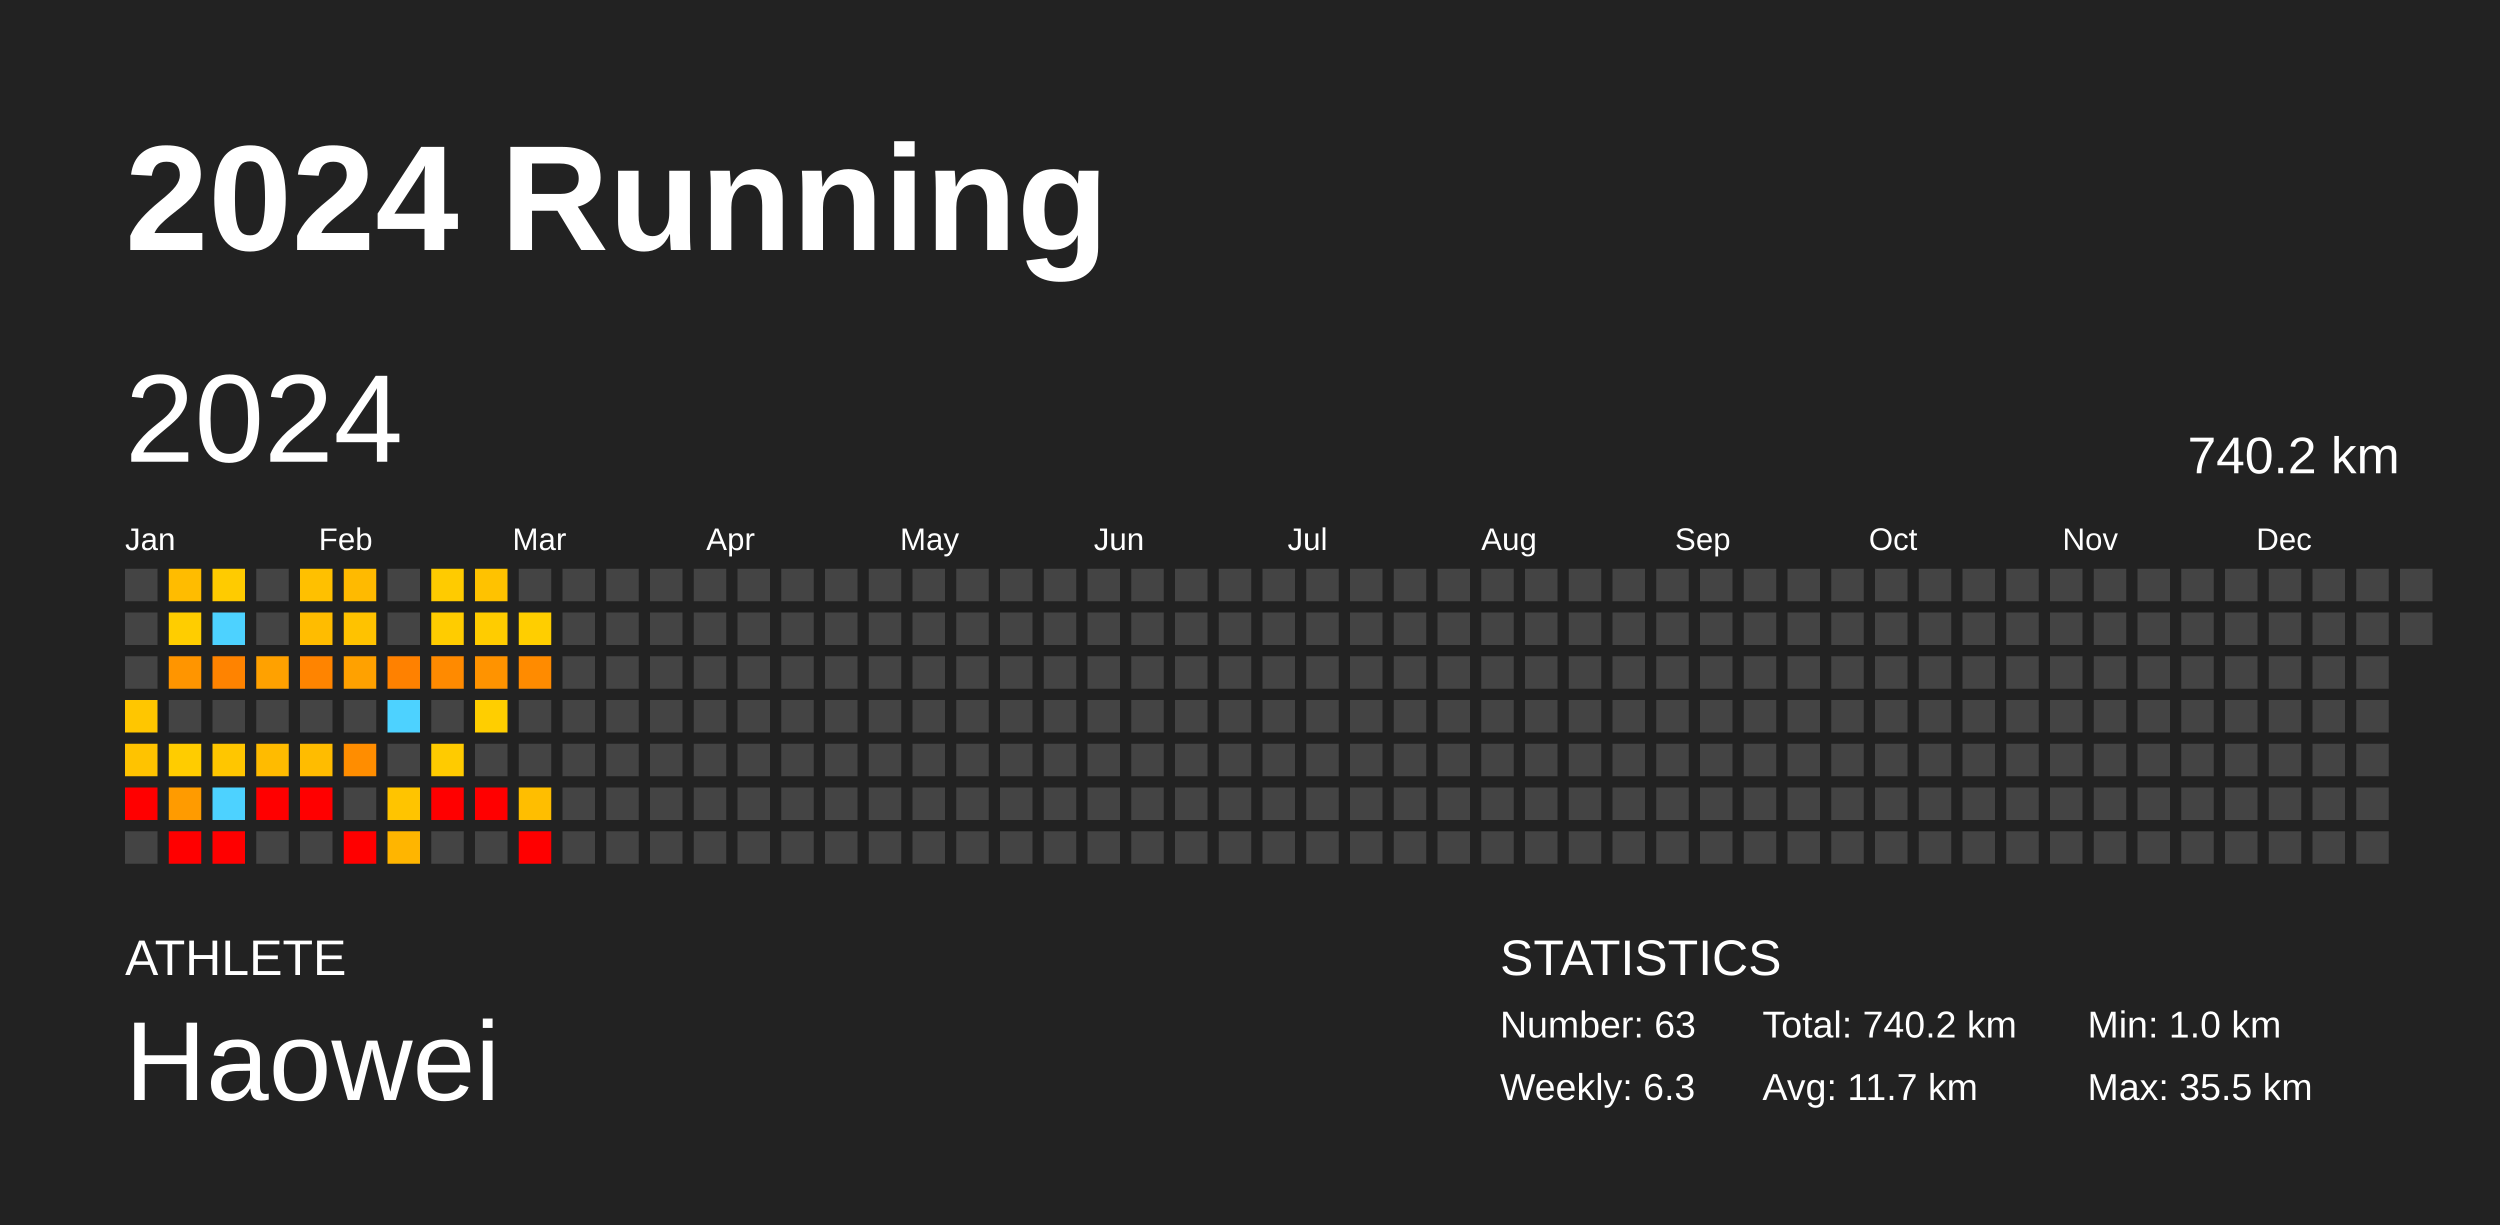
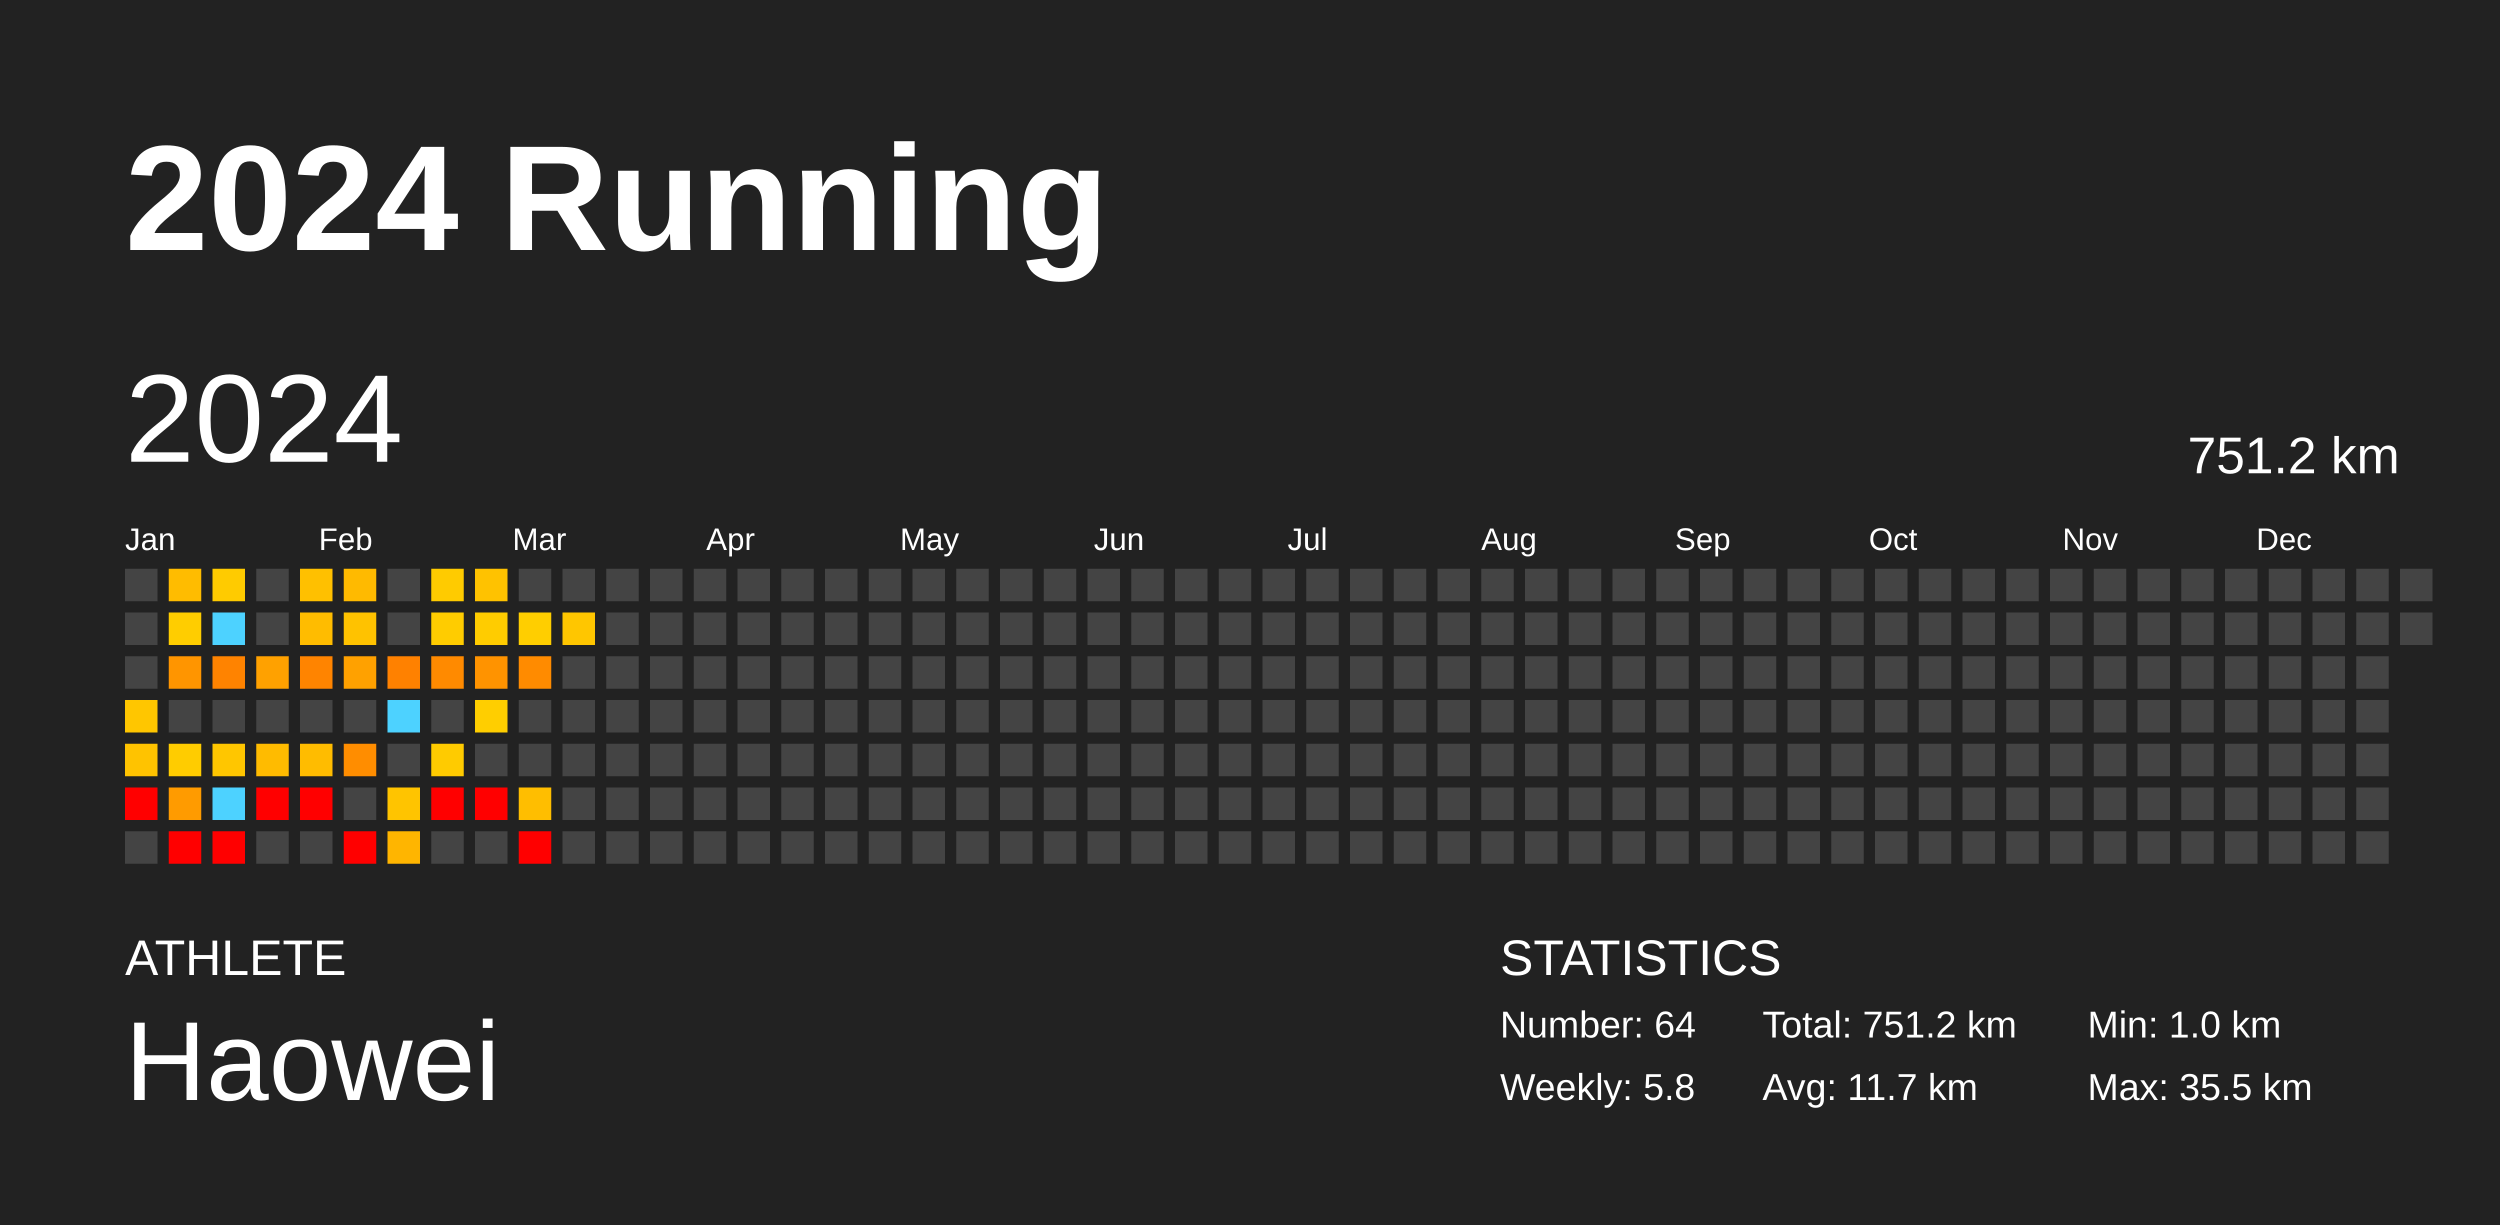
<svg xmlns="http://www.w3.org/2000/svg" baseProfile="full" height="98mm" version="1.1" viewBox="0,0,200,98" width="200mm">
  <defs />
  <rect fill="#222222" height="98" width="200" x="0" y="0" />
  <text fill="#FFFFFF" style="font-size:12px; font-family:Arial; font-weight:bold;" x="10" y="20">2024 Running</text>
  <text fill="#FFFFFF" style="font-size:4px; font-family:Arial" x="10" y="78">ATHLETE</text>
  <text fill="#FFFFFF" style="font-size:9px; font-family:Arial" x="10" y="88">Haowei</text>
  <text fill="#FFFFFF" style="font-size:4px; font-family:Arial" x="120" y="78">STATISTICS</text>
-   <text fill="#FFFFFF" style="font-size:3px; font-family:Arial" x="120" y="83">Number: 63</text>
-   <text fill="#FFFFFF" style="font-size:3px; font-family:Arial" x="120" y="88">Weekly: 6.3</text>
-   <text fill="#FFFFFF" style="font-size:3px; font-family:Arial" x="141" y="83">Total: 740.2 km</text>
+   <text fill="#FFFFFF" style="font-size:3px; font-family:Arial" x="120" y="83">Number: 64</text>
+   <text fill="#FFFFFF" style="font-size:3px; font-family:Arial" x="120" y="88">Weekly: 5.8</text>
+   <text fill="#FFFFFF" style="font-size:3px; font-family:Arial" x="141" y="83">Total: 751.2 km</text>
  <text fill="#FFFFFF" style="font-size:3px; font-family:Arial" x="141" y="88">Avg: 11.7 km</text>
  <text fill="#FFFFFF" style="font-size:3px; font-family:Arial" x="167" y="83">Min: 1.0 km</text>
  <text fill="#FFFFFF" style="font-size:3px; font-family:Arial" x="167" y="88">Max: 35.5 km</text>
  <text dominant-baseline="hanging" fill="#FFFFFF" style="font-size:10.0px; font-family:Arial;" x="10" y="30">2024</text>
-   <text dominant-baseline="hanging" fill="#FFFFFF" style="font-size:4.125px; font-family:Arial;" x="175" y="35">740.2 km</text>
+   <text dominant-baseline="hanging" fill="#FFFFFF" style="font-size:4.125px; font-family:Arial;" x="175" y="35">751.2 km</text>
  <text fill="#FFFFFF" style="font-size:2.5px; font-family:Arial" x="10.0" y="44">Jan</text>
  <text fill="#FFFFFF" style="font-size:2.5px; font-family:Arial" x="25.5" y="44">Feb</text>
  <text fill="#FFFFFF" style="font-size:2.5px; font-family:Arial" x="41.0" y="44">Mar</text>
  <text fill="#FFFFFF" style="font-size:2.5px; font-family:Arial" x="56.5" y="44">Apr</text>
  <text fill="#FFFFFF" style="font-size:2.5px; font-family:Arial" x="72.0" y="44">May</text>
  <text fill="#FFFFFF" style="font-size:2.5px; font-family:Arial" x="87.5" y="44">Jun</text>
  <text fill="#FFFFFF" style="font-size:2.5px; font-family:Arial" x="103.0" y="44">Jul</text>
  <text fill="#FFFFFF" style="font-size:2.5px; font-family:Arial" x="118.5" y="44">Aug</text>
  <text fill="#FFFFFF" style="font-size:2.5px; font-family:Arial" x="134.0" y="44">Sep</text>
  <text fill="#FFFFFF" style="font-size:2.5px; font-family:Arial" x="149.5" y="44">Oct</text>
  <text fill="#FFFFFF" style="font-size:2.5px; font-family:Arial" x="165.0" y="44">Nov</text>
  <text fill="#FFFFFF" style="font-size:2.5px; font-family:Arial" x="180.5" y="44">Dec</text>
  <rect fill="#444444" height="2.6" width="2.6" x="10.0" y="45.5" />
  <rect fill="#444444" height="2.6" width="2.6" x="10.0" y="49.0" />
  <rect fill="#444444" height="2.6" width="2.6" x="10.0" y="52.5" />
  <rect fill="#ffc600" height="2.6" width="2.6" x="10.0" y="56.0" />
  <rect fill="#ffc300" height="2.6" width="2.6" x="10.0" y="59.5" />
  <rect fill="red" height="2.6" width="2.6" x="10.0" y="63.0" />
  <rect fill="#444444" height="2.6" width="2.6" x="10.0" y="66.5" />
  <rect fill="#ffbc00" height="2.6" width="2.6" x="13.5" y="45.5" />
  <rect fill="#ffcd00" height="2.6" width="2.6" x="13.5" y="49.0" />
  <rect fill="#ff9500" height="2.6" width="2.6" x="13.5" y="52.5" />
  <rect fill="#444444" height="2.6" width="2.6" x="13.5" y="56.0" />
  <rect fill="#ffcc00" height="2.6" width="2.6" x="13.5" y="59.5" />
  <rect fill="#ff9b00" height="2.6" width="2.6" x="13.5" y="63.0" />
  <rect fill="red" height="2.6" width="2.6" x="13.5" y="66.5" />
  <rect fill="#ffcb00" height="2.6" width="2.6" x="17.0" y="45.5" />
  <rect fill="#4dd2ff" height="2.6" width="2.6" x="17.0" y="49.0" />
  <rect fill="#ff8300" height="2.6" width="2.6" x="17.0" y="52.5" />
  <rect fill="#444444" height="2.6" width="2.6" x="17.0" y="56.0" />
  <rect fill="#ffc600" height="2.6" width="2.6" x="17.0" y="59.5" />
  <rect fill="#4dd2ff" height="2.6" width="2.6" x="17.0" y="63.0" />
  <rect fill="red" height="2.6" width="2.6" x="17.0" y="66.5" />
  <rect fill="#444444" height="2.6" width="2.6" x="20.5" y="45.5" />
  <rect fill="#444444" height="2.6" width="2.6" x="20.5" y="49.0" />
  <rect fill="#ffa100" height="2.6" width="2.6" x="20.5" y="52.5" />
  <rect fill="#444444" height="2.6" width="2.6" x="20.5" y="56.0" />
  <rect fill="#ffbb00" height="2.6" width="2.6" x="20.5" y="59.5" />
  <rect fill="red" height="2.6" width="2.6" x="20.5" y="63.0" />
  <rect fill="#444444" height="2.6" width="2.6" x="20.5" y="66.5" />
  <rect fill="#ffc000" height="2.6" width="2.6" x="24.0" y="45.5" />
  <rect fill="#ffbc00" height="2.6" width="2.6" x="24.0" y="49.0" />
  <rect fill="#ff8400" height="2.6" width="2.6" x="24.0" y="52.5" />
  <rect fill="#444444" height="2.6" width="2.6" x="24.0" y="56.0" />
  <rect fill="#ffbc00" height="2.6" width="2.6" x="24.0" y="59.5" />
  <rect fill="red" height="2.6" width="2.6" x="24.0" y="63.0" />
  <rect fill="#444444" height="2.6" width="2.6" x="24.0" y="66.5" />
  <rect fill="#ffba00" height="2.6" width="2.6" x="27.5" y="45.5" />
  <rect fill="#ffc200" height="2.6" width="2.6" x="27.5" y="49.0" />
  <rect fill="#ffa100" height="2.6" width="2.6" x="27.5" y="52.5" />
  <rect fill="#444444" height="2.6" width="2.6" x="27.5" y="56.0" />
  <rect fill="#ff8d00" height="2.6" width="2.6" x="27.5" y="59.5" />
  <rect fill="#444444" height="2.6" width="2.6" x="27.5" y="63.0" />
  <rect fill="red" height="2.6" width="2.6" x="27.5" y="66.5" />
  <rect fill="#444444" height="2.6" width="2.6" x="31.0" y="45.5" />
  <rect fill="#444444" height="2.6" width="2.6" x="31.0" y="49.0" />
  <rect fill="#ff8100" height="2.6" width="2.6" x="31.0" y="52.5" />
  <rect fill="#4dd2ff" height="2.6" width="2.6" x="31.0" y="56.0" />
  <rect fill="#444444" height="2.6" width="2.6" x="31.0" y="59.5" />
  <rect fill="#ffc400" height="2.6" width="2.6" x="31.0" y="63.0" />
  <rect fill="#ffb500" height="2.6" width="2.6" x="31.0" y="66.5" />
  <rect fill="#ffcb00" height="2.6" width="2.6" x="34.5" y="45.5" />
  <rect fill="#ffcc00" height="2.6" width="2.6" x="34.5" y="49.0" />
  <rect fill="#ff8a00" height="2.6" width="2.6" x="34.5" y="52.5" />
  <rect fill="#444444" height="2.6" width="2.6" x="34.5" y="56.0" />
  <rect fill="#ffcb00" height="2.6" width="2.6" x="34.5" y="59.5" />
  <rect fill="red" height="2.6" width="2.6" x="34.5" y="63.0" />
  <rect fill="#444444" height="2.6" width="2.6" x="34.5" y="66.5" />
  <rect fill="#ffc200" height="2.6" width="2.6" x="38.0" y="45.5" />
  <rect fill="#ffcc00" height="2.6" width="2.6" x="38.0" y="49.0" />
  <rect fill="#ff9300" height="2.6" width="2.6" x="38.0" y="52.5" />
  <rect fill="#ffce00" height="2.6" width="2.6" x="38.0" y="56.0" />
  <rect fill="#444444" height="2.6" width="2.6" x="38.0" y="59.5" />
  <rect fill="red" height="2.6" width="2.6" x="38.0" y="63.0" />
  <rect fill="#444444" height="2.6" width="2.6" x="38.0" y="66.5" />
  <rect fill="#444444" height="2.6" width="2.6" x="41.5" y="45.5" />
  <rect fill="#ffce00" height="2.6" width="2.6" x="41.5" y="49.0" />
  <rect fill="#ff8b00" height="2.6" width="2.6" x="41.5" y="52.5" />
  <rect fill="#444444" height="2.6" width="2.6" x="41.5" y="56.0" />
  <rect fill="#444444" height="2.6" width="2.6" x="41.5" y="59.5" />
  <rect fill="#ffbe00" height="2.6" width="2.6" x="41.5" y="63.0" />
  <rect fill="red" height="2.6" width="2.6" x="41.5" y="66.5" />
  <rect fill="#444444" height="2.6" width="2.6" x="45.0" y="45.5" />
-   <rect fill="#444444" height="2.6" width="2.6" x="45.0" y="49.0" />
+   <rect fill="#ffc600" height="2.6" width="2.6" x="45.0" y="49.0" />
  <rect fill="#444444" height="2.6" width="2.6" x="45.0" y="52.5" />
  <rect fill="#444444" height="2.6" width="2.6" x="45.0" y="56.0" />
  <rect fill="#444444" height="2.6" width="2.6" x="45.0" y="59.5" />
  <rect fill="#444444" height="2.6" width="2.6" x="45.0" y="63.0" />
  <rect fill="#444444" height="2.6" width="2.6" x="45.0" y="66.5" />
  <rect fill="#444444" height="2.6" width="2.6" x="48.5" y="45.5" />
  <rect fill="#444444" height="2.6" width="2.6" x="48.5" y="49.0" />
  <rect fill="#444444" height="2.6" width="2.6" x="48.5" y="52.5" />
  <rect fill="#444444" height="2.6" width="2.6" x="48.5" y="56.0" />
  <rect fill="#444444" height="2.6" width="2.6" x="48.5" y="59.5" />
  <rect fill="#444444" height="2.6" width="2.6" x="48.5" y="63.0" />
  <rect fill="#444444" height="2.6" width="2.6" x="48.5" y="66.5" />
  <rect fill="#444444" height="2.6" width="2.6" x="52.0" y="45.5" />
  <rect fill="#444444" height="2.6" width="2.6" x="52.0" y="49.0" />
  <rect fill="#444444" height="2.6" width="2.6" x="52.0" y="52.5" />
  <rect fill="#444444" height="2.6" width="2.6" x="52.0" y="56.0" />
  <rect fill="#444444" height="2.6" width="2.6" x="52.0" y="59.5" />
  <rect fill="#444444" height="2.6" width="2.6" x="52.0" y="63.0" />
  <rect fill="#444444" height="2.6" width="2.6" x="52.0" y="66.5" />
  <rect fill="#444444" height="2.6" width="2.6" x="55.5" y="45.5" />
  <rect fill="#444444" height="2.6" width="2.6" x="55.5" y="49.0" />
  <rect fill="#444444" height="2.6" width="2.6" x="55.5" y="52.5" />
  <rect fill="#444444" height="2.6" width="2.6" x="55.5" y="56.0" />
  <rect fill="#444444" height="2.6" width="2.6" x="55.5" y="59.5" />
  <rect fill="#444444" height="2.6" width="2.6" x="55.5" y="63.0" />
  <rect fill="#444444" height="2.6" width="2.6" x="55.5" y="66.5" />
  <rect fill="#444444" height="2.6" width="2.6" x="59.0" y="45.5" />
  <rect fill="#444444" height="2.6" width="2.6" x="59.0" y="49.0" />
  <rect fill="#444444" height="2.6" width="2.6" x="59.0" y="52.5" />
  <rect fill="#444444" height="2.6" width="2.6" x="59.0" y="56.0" />
  <rect fill="#444444" height="2.6" width="2.6" x="59.0" y="59.5" />
  <rect fill="#444444" height="2.6" width="2.6" x="59.0" y="63.0" />
  <rect fill="#444444" height="2.6" width="2.6" x="59.0" y="66.5" />
  <rect fill="#444444" height="2.6" width="2.6" x="62.5" y="45.5" />
  <rect fill="#444444" height="2.6" width="2.6" x="62.5" y="49.0" />
  <rect fill="#444444" height="2.6" width="2.6" x="62.5" y="52.5" />
  <rect fill="#444444" height="2.6" width="2.6" x="62.5" y="56.0" />
  <rect fill="#444444" height="2.6" width="2.6" x="62.5" y="59.5" />
  <rect fill="#444444" height="2.6" width="2.6" x="62.5" y="63.0" />
  <rect fill="#444444" height="2.6" width="2.6" x="62.5" y="66.5" />
  <rect fill="#444444" height="2.6" width="2.6" x="66.0" y="45.5" />
  <rect fill="#444444" height="2.6" width="2.6" x="66.0" y="49.0" />
  <rect fill="#444444" height="2.6" width="2.6" x="66.0" y="52.5" />
  <rect fill="#444444" height="2.6" width="2.6" x="66.0" y="56.0" />
  <rect fill="#444444" height="2.6" width="2.6" x="66.0" y="59.5" />
  <rect fill="#444444" height="2.6" width="2.6" x="66.0" y="63.0" />
  <rect fill="#444444" height="2.6" width="2.6" x="66.0" y="66.5" />
  <rect fill="#444444" height="2.6" width="2.6" x="69.5" y="45.5" />
  <rect fill="#444444" height="2.6" width="2.6" x="69.5" y="49.0" />
  <rect fill="#444444" height="2.6" width="2.6" x="69.5" y="52.5" />
  <rect fill="#444444" height="2.6" width="2.6" x="69.5" y="56.0" />
  <rect fill="#444444" height="2.6" width="2.6" x="69.5" y="59.5" />
  <rect fill="#444444" height="2.6" width="2.6" x="69.5" y="63.0" />
  <rect fill="#444444" height="2.6" width="2.6" x="69.5" y="66.5" />
  <rect fill="#444444" height="2.6" width="2.6" x="73.0" y="45.5" />
  <rect fill="#444444" height="2.6" width="2.6" x="73.0" y="49.0" />
  <rect fill="#444444" height="2.6" width="2.6" x="73.0" y="52.5" />
  <rect fill="#444444" height="2.6" width="2.6" x="73.0" y="56.0" />
  <rect fill="#444444" height="2.6" width="2.6" x="73.0" y="59.5" />
  <rect fill="#444444" height="2.6" width="2.6" x="73.0" y="63.0" />
  <rect fill="#444444" height="2.6" width="2.6" x="73.0" y="66.5" />
  <rect fill="#444444" height="2.6" width="2.6" x="76.5" y="45.5" />
  <rect fill="#444444" height="2.6" width="2.6" x="76.5" y="49.0" />
  <rect fill="#444444" height="2.6" width="2.6" x="76.5" y="52.5" />
  <rect fill="#444444" height="2.6" width="2.6" x="76.5" y="56.0" />
  <rect fill="#444444" height="2.6" width="2.6" x="76.5" y="59.5" />
  <rect fill="#444444" height="2.6" width="2.6" x="76.5" y="63.0" />
  <rect fill="#444444" height="2.6" width="2.6" x="76.5" y="66.5" />
  <rect fill="#444444" height="2.6" width="2.6" x="80.0" y="45.5" />
  <rect fill="#444444" height="2.6" width="2.6" x="80.0" y="49.0" />
  <rect fill="#444444" height="2.6" width="2.6" x="80.0" y="52.5" />
  <rect fill="#444444" height="2.6" width="2.6" x="80.0" y="56.0" />
  <rect fill="#444444" height="2.6" width="2.6" x="80.0" y="59.5" />
  <rect fill="#444444" height="2.6" width="2.6" x="80.0" y="63.0" />
  <rect fill="#444444" height="2.6" width="2.6" x="80.0" y="66.5" />
  <rect fill="#444444" height="2.6" width="2.6" x="83.5" y="45.5" />
  <rect fill="#444444" height="2.6" width="2.6" x="83.5" y="49.0" />
  <rect fill="#444444" height="2.6" width="2.6" x="83.5" y="52.5" />
  <rect fill="#444444" height="2.6" width="2.6" x="83.5" y="56.0" />
  <rect fill="#444444" height="2.6" width="2.6" x="83.5" y="59.5" />
  <rect fill="#444444" height="2.6" width="2.6" x="83.5" y="63.0" />
  <rect fill="#444444" height="2.6" width="2.6" x="83.5" y="66.5" />
  <rect fill="#444444" height="2.6" width="2.6" x="87.0" y="45.5" />
  <rect fill="#444444" height="2.6" width="2.6" x="87.0" y="49.0" />
  <rect fill="#444444" height="2.6" width="2.6" x="87.0" y="52.5" />
  <rect fill="#444444" height="2.6" width="2.6" x="87.0" y="56.0" />
  <rect fill="#444444" height="2.6" width="2.6" x="87.0" y="59.5" />
  <rect fill="#444444" height="2.6" width="2.6" x="87.0" y="63.0" />
  <rect fill="#444444" height="2.6" width="2.6" x="87.0" y="66.5" />
  <rect fill="#444444" height="2.6" width="2.6" x="90.5" y="45.5" />
  <rect fill="#444444" height="2.6" width="2.6" x="90.5" y="49.0" />
  <rect fill="#444444" height="2.6" width="2.6" x="90.5" y="52.5" />
  <rect fill="#444444" height="2.6" width="2.6" x="90.5" y="56.0" />
  <rect fill="#444444" height="2.6" width="2.6" x="90.5" y="59.5" />
  <rect fill="#444444" height="2.6" width="2.6" x="90.5" y="63.0" />
  <rect fill="#444444" height="2.6" width="2.6" x="90.5" y="66.5" />
  <rect fill="#444444" height="2.6" width="2.6" x="94.0" y="45.5" />
  <rect fill="#444444" height="2.6" width="2.6" x="94.0" y="49.0" />
  <rect fill="#444444" height="2.6" width="2.6" x="94.0" y="52.5" />
  <rect fill="#444444" height="2.6" width="2.6" x="94.0" y="56.0" />
  <rect fill="#444444" height="2.6" width="2.6" x="94.0" y="59.5" />
  <rect fill="#444444" height="2.6" width="2.6" x="94.0" y="63.0" />
  <rect fill="#444444" height="2.6" width="2.6" x="94.0" y="66.5" />
  <rect fill="#444444" height="2.6" width="2.6" x="97.5" y="45.5" />
  <rect fill="#444444" height="2.6" width="2.6" x="97.5" y="49.0" />
  <rect fill="#444444" height="2.6" width="2.6" x="97.5" y="52.5" />
  <rect fill="#444444" height="2.6" width="2.6" x="97.5" y="56.0" />
  <rect fill="#444444" height="2.6" width="2.6" x="97.5" y="59.5" />
  <rect fill="#444444" height="2.6" width="2.6" x="97.5" y="63.0" />
  <rect fill="#444444" height="2.6" width="2.6" x="97.5" y="66.5" />
  <rect fill="#444444" height="2.6" width="2.6" x="101.0" y="45.5" />
  <rect fill="#444444" height="2.6" width="2.6" x="101.0" y="49.0" />
  <rect fill="#444444" height="2.6" width="2.6" x="101.0" y="52.5" />
  <rect fill="#444444" height="2.6" width="2.6" x="101.0" y="56.0" />
  <rect fill="#444444" height="2.6" width="2.6" x="101.0" y="59.5" />
  <rect fill="#444444" height="2.6" width="2.6" x="101.0" y="63.0" />
  <rect fill="#444444" height="2.6" width="2.6" x="101.0" y="66.5" />
  <rect fill="#444444" height="2.6" width="2.6" x="104.5" y="45.5" />
  <rect fill="#444444" height="2.6" width="2.6" x="104.5" y="49.0" />
  <rect fill="#444444" height="2.6" width="2.6" x="104.5" y="52.5" />
  <rect fill="#444444" height="2.6" width="2.6" x="104.5" y="56.0" />
  <rect fill="#444444" height="2.6" width="2.6" x="104.5" y="59.5" />
  <rect fill="#444444" height="2.6" width="2.6" x="104.5" y="63.0" />
  <rect fill="#444444" height="2.6" width="2.6" x="104.5" y="66.5" />
  <rect fill="#444444" height="2.6" width="2.6" x="108.0" y="45.5" />
  <rect fill="#444444" height="2.6" width="2.6" x="108.0" y="49.0" />
  <rect fill="#444444" height="2.6" width="2.6" x="108.0" y="52.5" />
  <rect fill="#444444" height="2.6" width="2.6" x="108.0" y="56.0" />
  <rect fill="#444444" height="2.6" width="2.6" x="108.0" y="59.5" />
  <rect fill="#444444" height="2.6" width="2.6" x="108.0" y="63.0" />
  <rect fill="#444444" height="2.6" width="2.6" x="108.0" y="66.5" />
  <rect fill="#444444" height="2.6" width="2.6" x="111.5" y="45.5" />
  <rect fill="#444444" height="2.6" width="2.6" x="111.5" y="49.0" />
  <rect fill="#444444" height="2.6" width="2.6" x="111.5" y="52.5" />
  <rect fill="#444444" height="2.6" width="2.6" x="111.5" y="56.0" />
  <rect fill="#444444" height="2.6" width="2.6" x="111.5" y="59.5" />
  <rect fill="#444444" height="2.6" width="2.6" x="111.5" y="63.0" />
  <rect fill="#444444" height="2.6" width="2.6" x="111.5" y="66.5" />
  <rect fill="#444444" height="2.6" width="2.6" x="115.0" y="45.5" />
  <rect fill="#444444" height="2.6" width="2.6" x="115.0" y="49.0" />
  <rect fill="#444444" height="2.6" width="2.6" x="115.0" y="52.5" />
  <rect fill="#444444" height="2.6" width="2.6" x="115.0" y="56.0" />
  <rect fill="#444444" height="2.6" width="2.6" x="115.0" y="59.5" />
  <rect fill="#444444" height="2.6" width="2.6" x="115.0" y="63.0" />
  <rect fill="#444444" height="2.6" width="2.6" x="115.0" y="66.5" />
  <rect fill="#444444" height="2.6" width="2.6" x="118.5" y="45.5" />
  <rect fill="#444444" height="2.6" width="2.6" x="118.5" y="49.0" />
  <rect fill="#444444" height="2.6" width="2.6" x="118.5" y="52.5" />
  <rect fill="#444444" height="2.6" width="2.6" x="118.5" y="56.0" />
  <rect fill="#444444" height="2.6" width="2.6" x="118.5" y="59.5" />
  <rect fill="#444444" height="2.6" width="2.6" x="118.5" y="63.0" />
  <rect fill="#444444" height="2.6" width="2.6" x="118.5" y="66.5" />
  <rect fill="#444444" height="2.6" width="2.6" x="122.0" y="45.5" />
  <rect fill="#444444" height="2.6" width="2.6" x="122.0" y="49.0" />
  <rect fill="#444444" height="2.6" width="2.6" x="122.0" y="52.5" />
  <rect fill="#444444" height="2.6" width="2.6" x="122.0" y="56.0" />
  <rect fill="#444444" height="2.6" width="2.6" x="122.0" y="59.5" />
  <rect fill="#444444" height="2.6" width="2.6" x="122.0" y="63.0" />
  <rect fill="#444444" height="2.6" width="2.6" x="122.0" y="66.5" />
  <rect fill="#444444" height="2.6" width="2.6" x="125.5" y="45.5" />
  <rect fill="#444444" height="2.6" width="2.6" x="125.5" y="49.0" />
  <rect fill="#444444" height="2.6" width="2.6" x="125.5" y="52.5" />
  <rect fill="#444444" height="2.6" width="2.6" x="125.5" y="56.0" />
  <rect fill="#444444" height="2.6" width="2.6" x="125.5" y="59.5" />
  <rect fill="#444444" height="2.6" width="2.6" x="125.5" y="63.0" />
  <rect fill="#444444" height="2.6" width="2.6" x="125.5" y="66.5" />
  <rect fill="#444444" height="2.6" width="2.6" x="129.0" y="45.5" />
  <rect fill="#444444" height="2.6" width="2.6" x="129.0" y="49.0" />
  <rect fill="#444444" height="2.6" width="2.6" x="129.0" y="52.5" />
  <rect fill="#444444" height="2.6" width="2.6" x="129.0" y="56.0" />
  <rect fill="#444444" height="2.6" width="2.6" x="129.0" y="59.5" />
  <rect fill="#444444" height="2.6" width="2.6" x="129.0" y="63.0" />
  <rect fill="#444444" height="2.6" width="2.6" x="129.0" y="66.5" />
  <rect fill="#444444" height="2.6" width="2.6" x="132.5" y="45.5" />
  <rect fill="#444444" height="2.6" width="2.6" x="132.5" y="49.0" />
  <rect fill="#444444" height="2.6" width="2.6" x="132.5" y="52.5" />
  <rect fill="#444444" height="2.6" width="2.6" x="132.5" y="56.0" />
  <rect fill="#444444" height="2.6" width="2.6" x="132.5" y="59.5" />
  <rect fill="#444444" height="2.6" width="2.6" x="132.5" y="63.0" />
  <rect fill="#444444" height="2.6" width="2.6" x="132.5" y="66.5" />
  <rect fill="#444444" height="2.6" width="2.6" x="136.0" y="45.5" />
  <rect fill="#444444" height="2.6" width="2.6" x="136.0" y="49.0" />
  <rect fill="#444444" height="2.6" width="2.6" x="136.0" y="52.5" />
  <rect fill="#444444" height="2.6" width="2.6" x="136.0" y="56.0" />
  <rect fill="#444444" height="2.6" width="2.6" x="136.0" y="59.5" />
  <rect fill="#444444" height="2.6" width="2.6" x="136.0" y="63.0" />
  <rect fill="#444444" height="2.6" width="2.6" x="136.0" y="66.5" />
  <rect fill="#444444" height="2.6" width="2.6" x="139.5" y="45.5" />
  <rect fill="#444444" height="2.6" width="2.6" x="139.5" y="49.0" />
  <rect fill="#444444" height="2.6" width="2.6" x="139.5" y="52.5" />
  <rect fill="#444444" height="2.6" width="2.6" x="139.5" y="56.0" />
  <rect fill="#444444" height="2.6" width="2.6" x="139.5" y="59.5" />
  <rect fill="#444444" height="2.6" width="2.6" x="139.5" y="63.0" />
  <rect fill="#444444" height="2.6" width="2.6" x="139.5" y="66.5" />
  <rect fill="#444444" height="2.6" width="2.6" x="143.0" y="45.5" />
  <rect fill="#444444" height="2.6" width="2.6" x="143.0" y="49.0" />
  <rect fill="#444444" height="2.6" width="2.6" x="143.0" y="52.5" />
  <rect fill="#444444" height="2.6" width="2.6" x="143.0" y="56.0" />
  <rect fill="#444444" height="2.6" width="2.6" x="143.0" y="59.5" />
  <rect fill="#444444" height="2.6" width="2.6" x="143.0" y="63.0" />
  <rect fill="#444444" height="2.6" width="2.6" x="143.0" y="66.5" />
  <rect fill="#444444" height="2.6" width="2.6" x="146.5" y="45.5" />
  <rect fill="#444444" height="2.6" width="2.6" x="146.5" y="49.0" />
  <rect fill="#444444" height="2.6" width="2.6" x="146.5" y="52.5" />
  <rect fill="#444444" height="2.6" width="2.6" x="146.5" y="56.0" />
  <rect fill="#444444" height="2.6" width="2.6" x="146.5" y="59.5" />
  <rect fill="#444444" height="2.6" width="2.6" x="146.5" y="63.0" />
  <rect fill="#444444" height="2.6" width="2.6" x="146.5" y="66.5" />
  <rect fill="#444444" height="2.6" width="2.6" x="150.0" y="45.5" />
  <rect fill="#444444" height="2.6" width="2.6" x="150.0" y="49.0" />
  <rect fill="#444444" height="2.6" width="2.6" x="150.0" y="52.5" />
  <rect fill="#444444" height="2.6" width="2.6" x="150.0" y="56.0" />
  <rect fill="#444444" height="2.6" width="2.6" x="150.0" y="59.5" />
  <rect fill="#444444" height="2.6" width="2.6" x="150.0" y="63.0" />
  <rect fill="#444444" height="2.6" width="2.6" x="150.0" y="66.5" />
  <rect fill="#444444" height="2.6" width="2.6" x="153.5" y="45.5" />
  <rect fill="#444444" height="2.6" width="2.6" x="153.5" y="49.0" />
  <rect fill="#444444" height="2.6" width="2.6" x="153.5" y="52.5" />
  <rect fill="#444444" height="2.6" width="2.6" x="153.5" y="56.0" />
  <rect fill="#444444" height="2.6" width="2.6" x="153.5" y="59.5" />
  <rect fill="#444444" height="2.6" width="2.6" x="153.5" y="63.0" />
  <rect fill="#444444" height="2.6" width="2.6" x="153.5" y="66.5" />
  <rect fill="#444444" height="2.6" width="2.6" x="157.0" y="45.5" />
  <rect fill="#444444" height="2.6" width="2.6" x="157.0" y="49.0" />
  <rect fill="#444444" height="2.6" width="2.6" x="157.0" y="52.5" />
  <rect fill="#444444" height="2.6" width="2.6" x="157.0" y="56.0" />
  <rect fill="#444444" height="2.6" width="2.6" x="157.0" y="59.5" />
  <rect fill="#444444" height="2.6" width="2.6" x="157.0" y="63.0" />
  <rect fill="#444444" height="2.6" width="2.6" x="157.0" y="66.5" />
  <rect fill="#444444" height="2.6" width="2.6" x="160.5" y="45.5" />
  <rect fill="#444444" height="2.6" width="2.6" x="160.5" y="49.0" />
  <rect fill="#444444" height="2.6" width="2.6" x="160.5" y="52.5" />
  <rect fill="#444444" height="2.6" width="2.6" x="160.5" y="56.0" />
  <rect fill="#444444" height="2.6" width="2.6" x="160.5" y="59.5" />
  <rect fill="#444444" height="2.6" width="2.6" x="160.5" y="63.0" />
  <rect fill="#444444" height="2.6" width="2.6" x="160.5" y="66.5" />
  <rect fill="#444444" height="2.6" width="2.6" x="164.0" y="45.5" />
  <rect fill="#444444" height="2.6" width="2.6" x="164.0" y="49.0" />
  <rect fill="#444444" height="2.6" width="2.6" x="164.0" y="52.5" />
  <rect fill="#444444" height="2.6" width="2.6" x="164.0" y="56.0" />
  <rect fill="#444444" height="2.6" width="2.6" x="164.0" y="59.5" />
  <rect fill="#444444" height="2.6" width="2.6" x="164.0" y="63.0" />
  <rect fill="#444444" height="2.6" width="2.6" x="164.0" y="66.5" />
  <rect fill="#444444" height="2.6" width="2.6" x="167.5" y="45.5" />
  <rect fill="#444444" height="2.6" width="2.6" x="167.5" y="49.0" />
  <rect fill="#444444" height="2.6" width="2.6" x="167.5" y="52.5" />
  <rect fill="#444444" height="2.6" width="2.6" x="167.5" y="56.0" />
  <rect fill="#444444" height="2.6" width="2.6" x="167.5" y="59.5" />
  <rect fill="#444444" height="2.6" width="2.6" x="167.5" y="63.0" />
  <rect fill="#444444" height="2.6" width="2.6" x="167.5" y="66.5" />
  <rect fill="#444444" height="2.6" width="2.6" x="171.0" y="45.5" />
  <rect fill="#444444" height="2.6" width="2.6" x="171.0" y="49.0" />
  <rect fill="#444444" height="2.6" width="2.6" x="171.0" y="52.5" />
  <rect fill="#444444" height="2.6" width="2.6" x="171.0" y="56.0" />
  <rect fill="#444444" height="2.6" width="2.6" x="171.0" y="59.5" />
  <rect fill="#444444" height="2.6" width="2.6" x="171.0" y="63.0" />
  <rect fill="#444444" height="2.6" width="2.6" x="171.0" y="66.5" />
  <rect fill="#444444" height="2.6" width="2.6" x="174.5" y="45.5" />
  <rect fill="#444444" height="2.6" width="2.6" x="174.5" y="49.0" />
  <rect fill="#444444" height="2.6" width="2.6" x="174.5" y="52.5" />
  <rect fill="#444444" height="2.6" width="2.6" x="174.5" y="56.0" />
  <rect fill="#444444" height="2.6" width="2.6" x="174.5" y="59.5" />
  <rect fill="#444444" height="2.6" width="2.6" x="174.5" y="63.0" />
  <rect fill="#444444" height="2.6" width="2.6" x="174.5" y="66.5" />
  <rect fill="#444444" height="2.6" width="2.6" x="178.0" y="45.5" />
  <rect fill="#444444" height="2.6" width="2.6" x="178.0" y="49.0" />
  <rect fill="#444444" height="2.6" width="2.6" x="178.0" y="52.5" />
  <rect fill="#444444" height="2.6" width="2.6" x="178.0" y="56.0" />
  <rect fill="#444444" height="2.6" width="2.6" x="178.0" y="59.5" />
  <rect fill="#444444" height="2.6" width="2.6" x="178.0" y="63.0" />
  <rect fill="#444444" height="2.6" width="2.6" x="178.0" y="66.5" />
  <rect fill="#444444" height="2.6" width="2.6" x="181.5" y="45.5" />
  <rect fill="#444444" height="2.6" width="2.6" x="181.5" y="49.0" />
  <rect fill="#444444" height="2.6" width="2.6" x="181.5" y="52.5" />
  <rect fill="#444444" height="2.6" width="2.6" x="181.5" y="56.0" />
  <rect fill="#444444" height="2.6" width="2.6" x="181.5" y="59.5" />
  <rect fill="#444444" height="2.6" width="2.6" x="181.5" y="63.0" />
  <rect fill="#444444" height="2.6" width="2.6" x="181.5" y="66.5" />
  <rect fill="#444444" height="2.6" width="2.6" x="185.0" y="45.5" />
  <rect fill="#444444" height="2.6" width="2.6" x="185.0" y="49.0" />
  <rect fill="#444444" height="2.6" width="2.6" x="185.0" y="52.5" />
  <rect fill="#444444" height="2.6" width="2.6" x="185.0" y="56.0" />
  <rect fill="#444444" height="2.6" width="2.6" x="185.0" y="59.5" />
  <rect fill="#444444" height="2.6" width="2.6" x="185.0" y="63.0" />
  <rect fill="#444444" height="2.6" width="2.6" x="185.0" y="66.5" />
  <rect fill="#444444" height="2.6" width="2.6" x="188.5" y="45.5" />
  <rect fill="#444444" height="2.6" width="2.6" x="188.5" y="49.0" />
  <rect fill="#444444" height="2.6" width="2.6" x="188.5" y="52.5" />
  <rect fill="#444444" height="2.6" width="2.6" x="188.5" y="56.0" />
  <rect fill="#444444" height="2.6" width="2.6" x="188.5" y="59.5" />
  <rect fill="#444444" height="2.6" width="2.6" x="188.5" y="63.0" />
  <rect fill="#444444" height="2.6" width="2.6" x="188.5" y="66.5" />
  <rect fill="#444444" height="2.6" width="2.6" x="192.0" y="45.5" />
  <rect fill="#444444" height="2.6" width="2.6" x="192.0" y="49.0" />
</svg>
